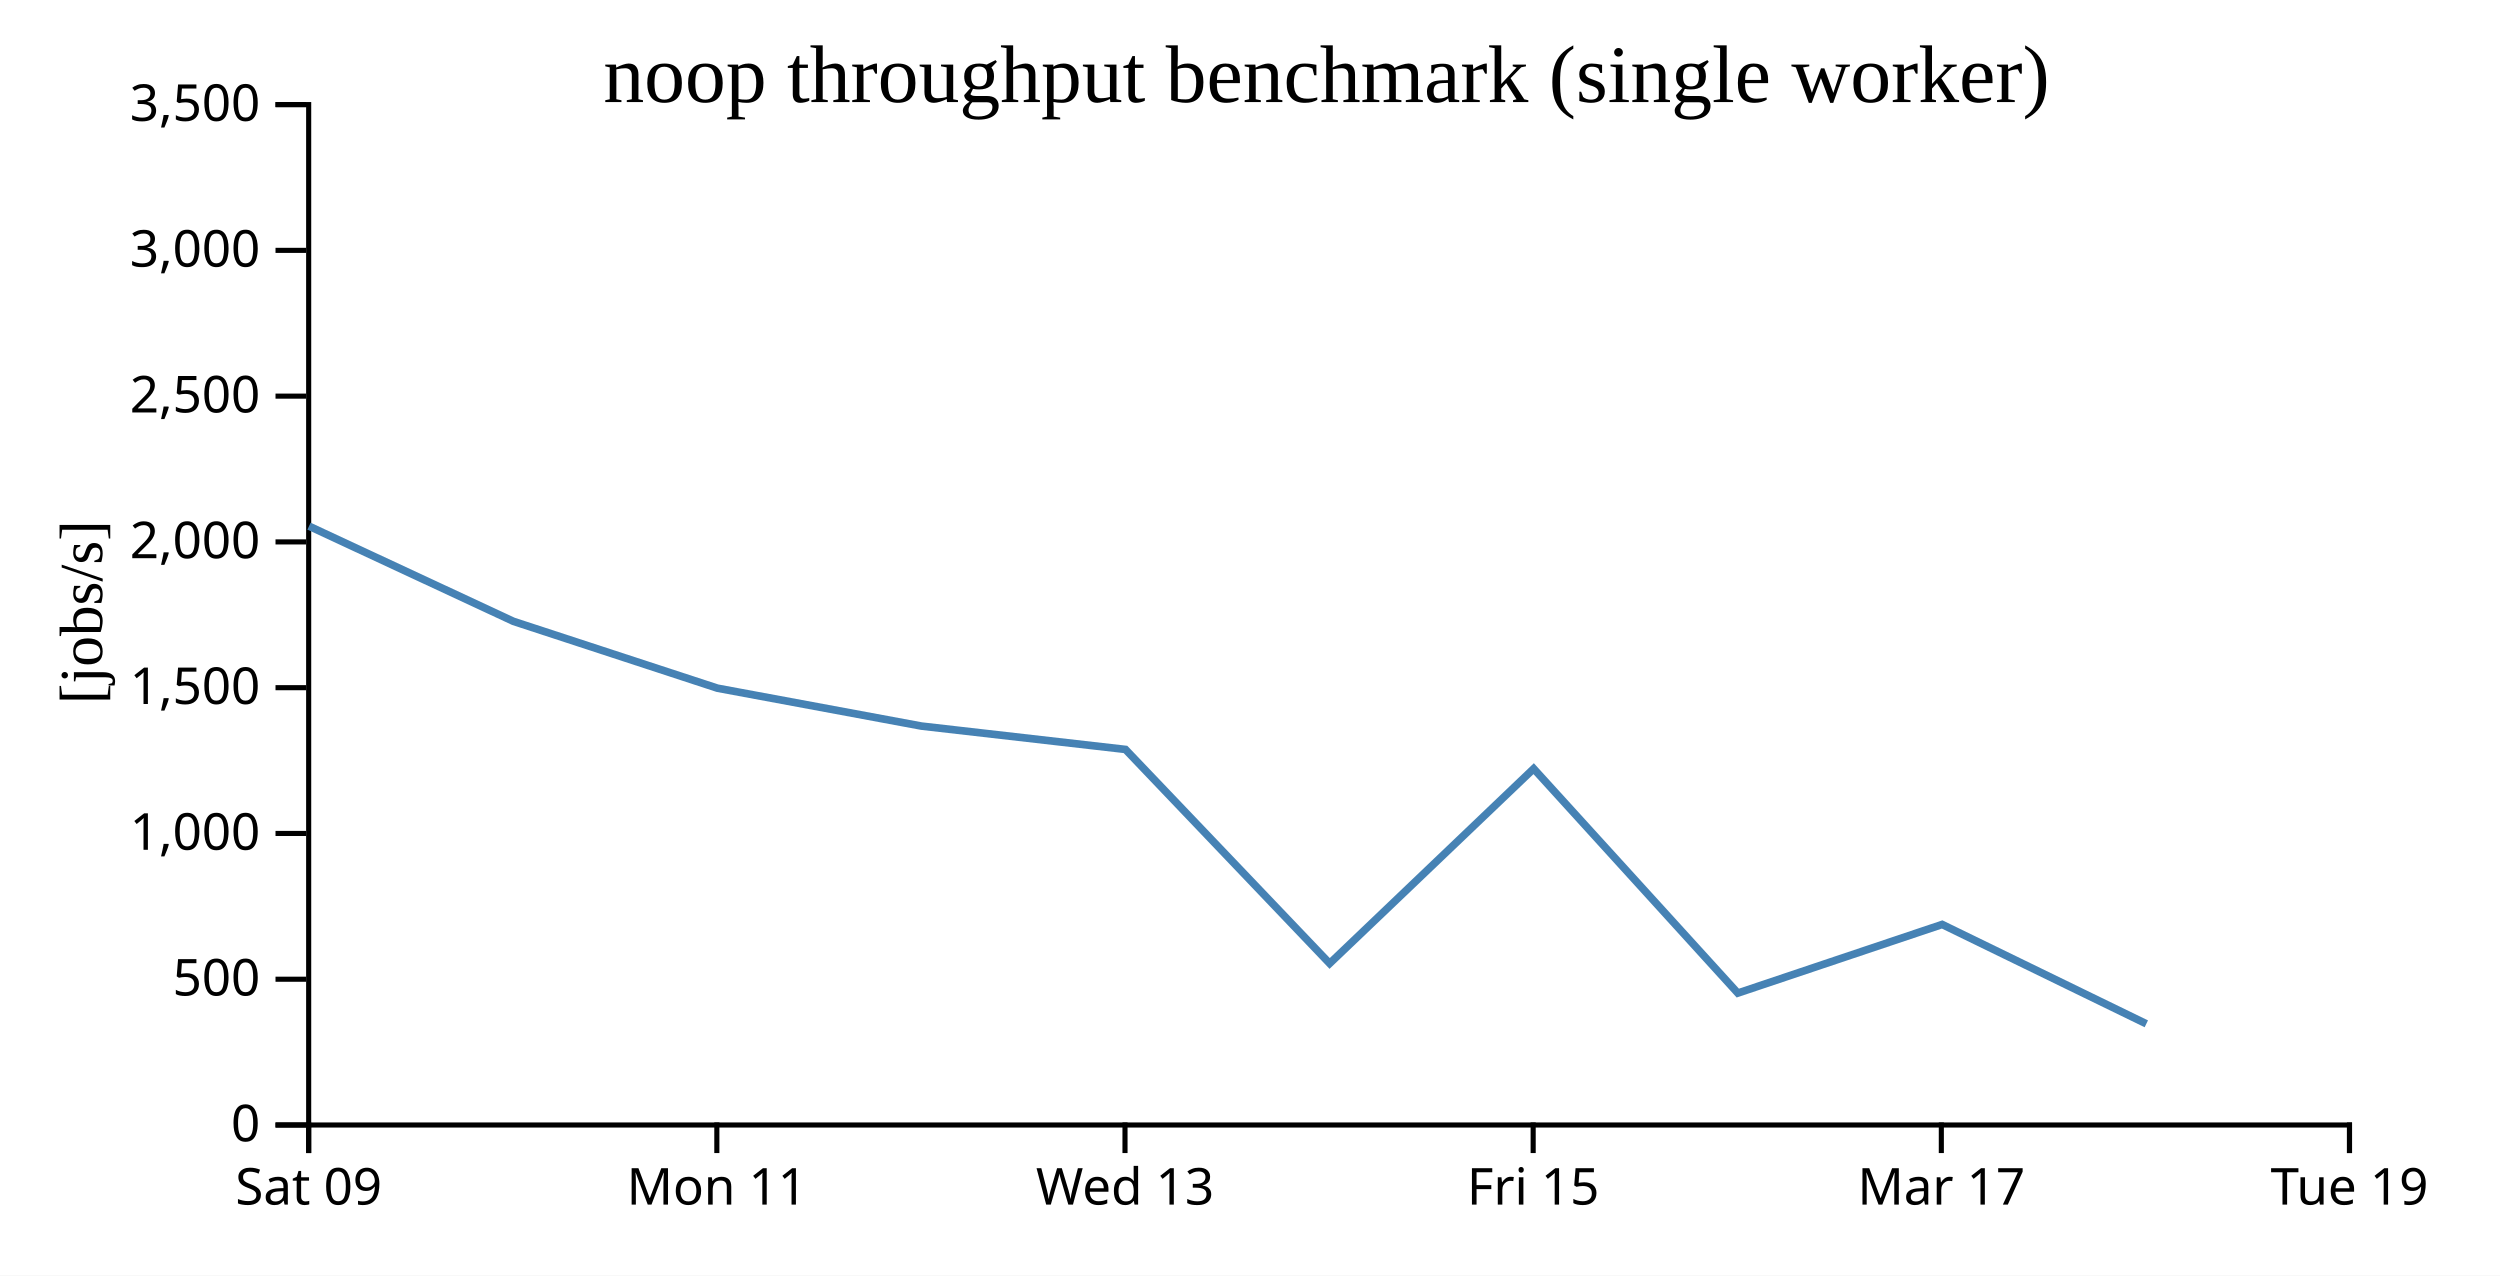
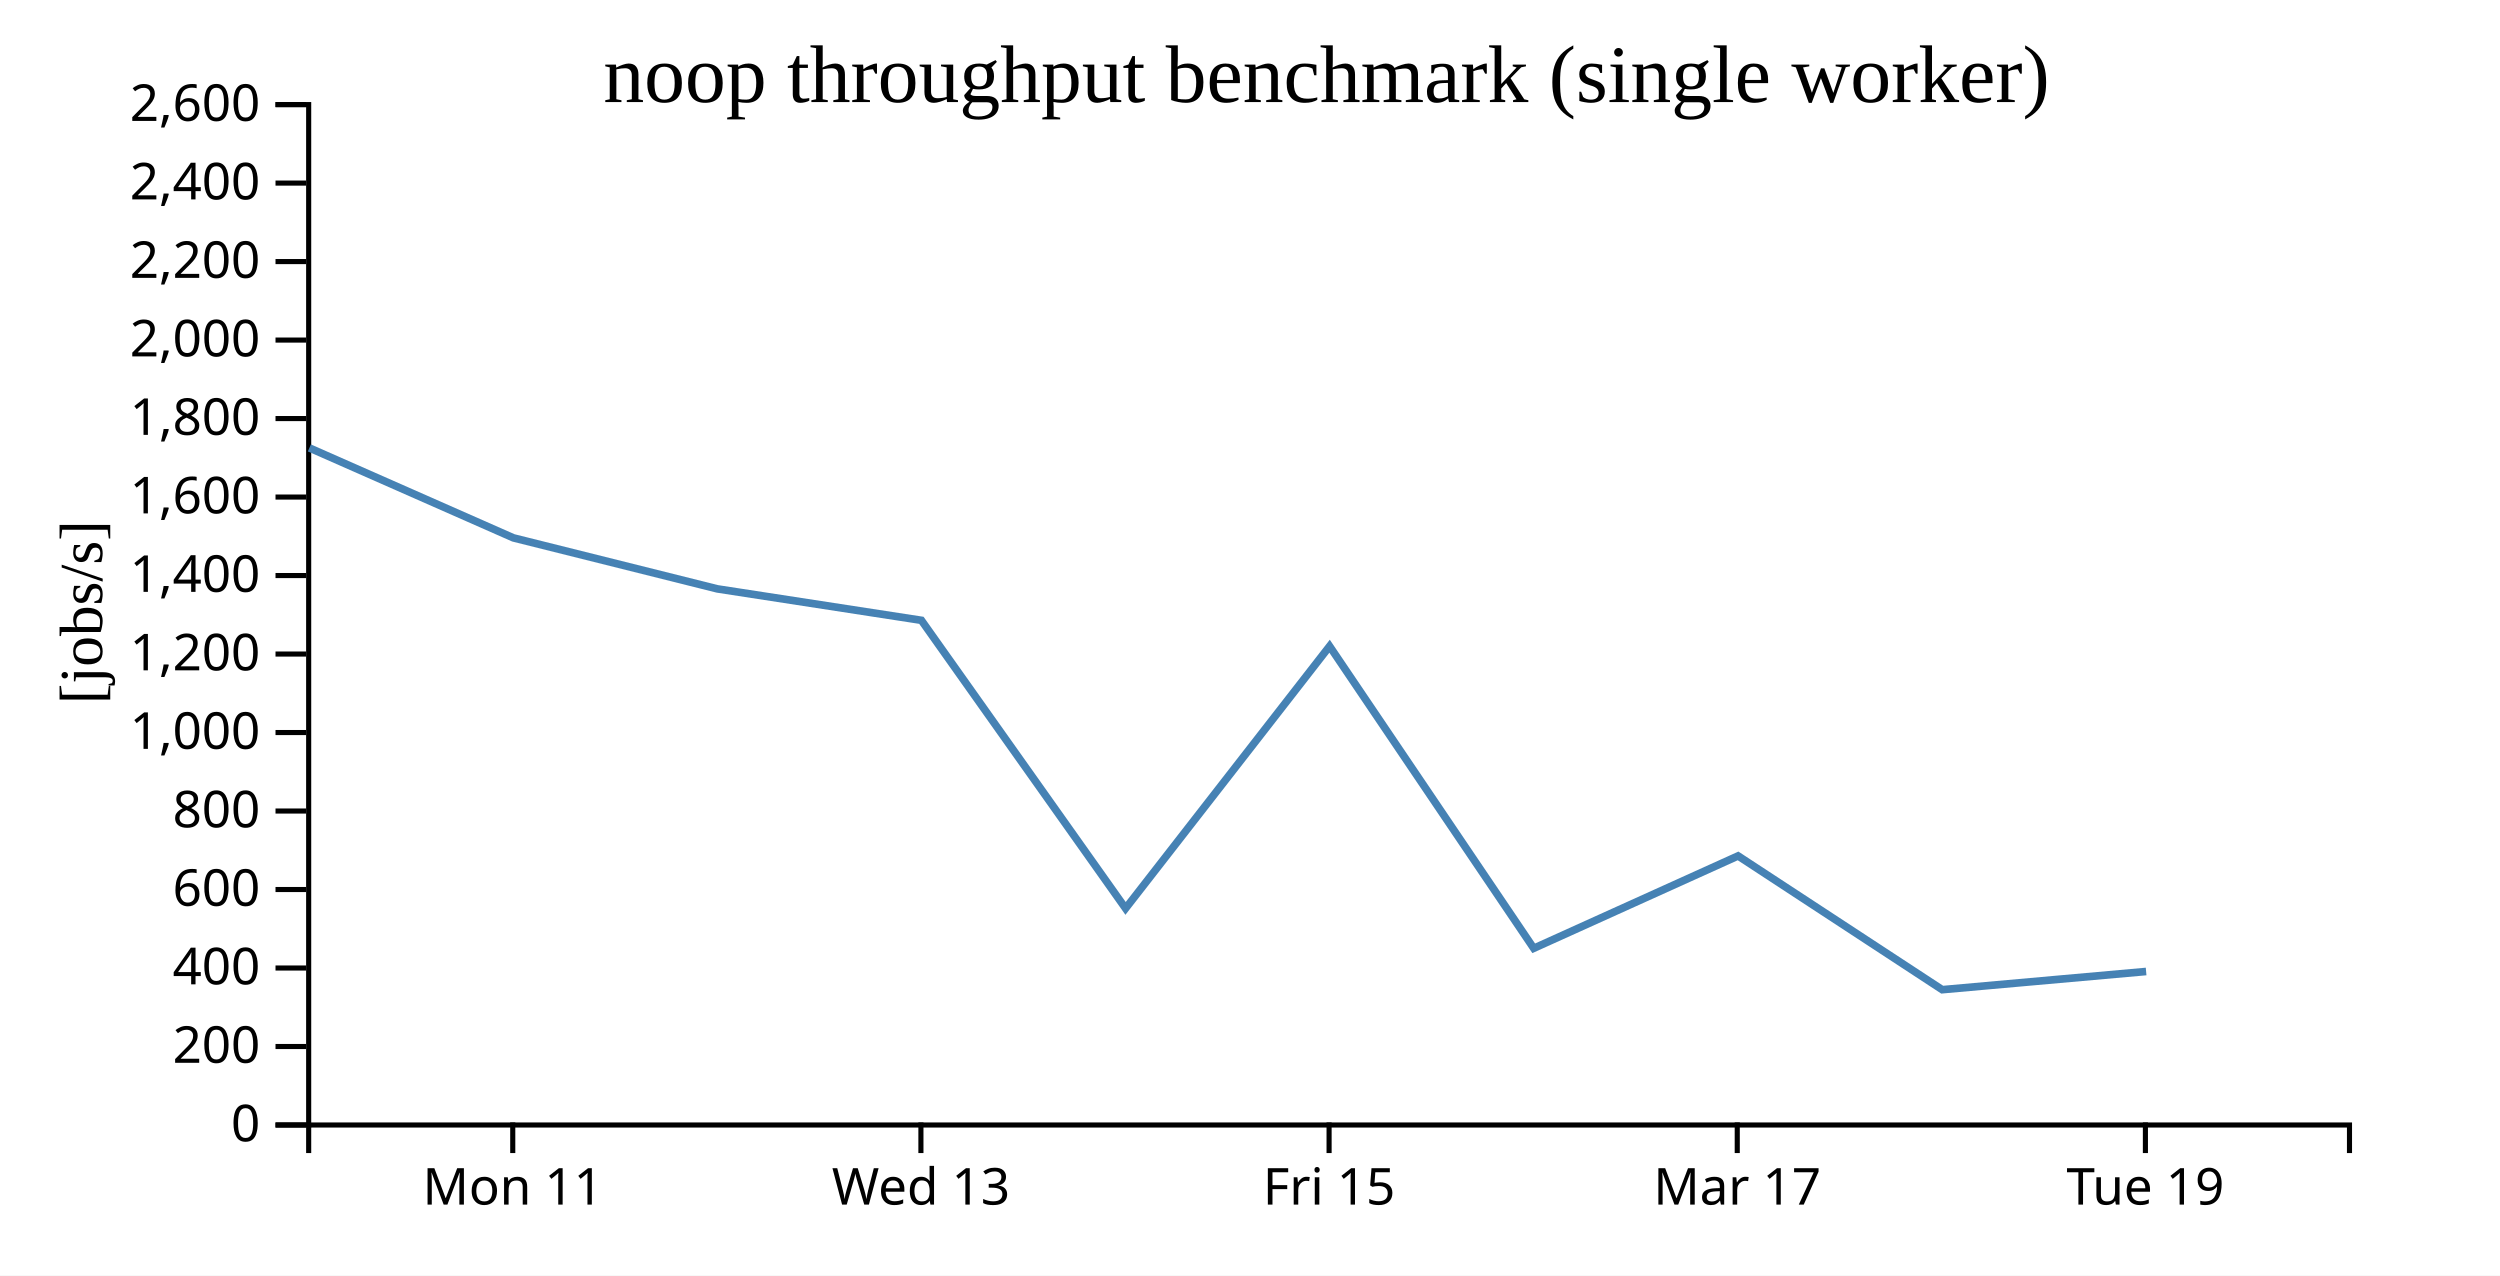
<svg xmlns="http://www.w3.org/2000/svg" width="490" height="250">
  <rect width="100%" height="100%" fill="white" />
  <g transform="translate(60,20)">
    <g transform="translate(0,200)" fill="none" font-size="10" font-family="sans-serif" text-anchor="middle">
      <path class="domain" stroke="currentColor" d="M0.5,6V0.5H400.5V6" />
-       <g class="tick" opacity="1" transform="translate(0.5,0)">
-         <line stroke="currentColor" y2="6" />
-         <text fill="currentColor" y="9" dy="0.71em">Sat 09</text>
-       </g>
-       <g class="tick" opacity="1" transform="translate(80.5,0)">
+       <g class="tick" opacity="1" transform="translate(40.5,0)">
        <line stroke="currentColor" y2="6" />
        <text fill="currentColor" y="9" dy="0.71em">Mon 11</text>
      </g>
-       <g class="tick" opacity="1" transform="translate(160.5,0)">
+       <g class="tick" opacity="1" transform="translate(120.5,0)">
        <line stroke="currentColor" y2="6" />
        <text fill="currentColor" y="9" dy="0.71em">Wed 13</text>
      </g>
-       <g class="tick" opacity="1" transform="translate(240.5,0)">
+       <g class="tick" opacity="1" transform="translate(200.5,0)">
        <line stroke="currentColor" y2="6" />
        <text fill="currentColor" y="9" dy="0.71em">Fri 15</text>
      </g>
-       <g class="tick" opacity="1" transform="translate(320.5,0)">
+       <g class="tick" opacity="1" transform="translate(280.5,0)">
        <line stroke="currentColor" y2="6" />
        <text fill="currentColor" y="9" dy="0.71em">Mar 17</text>
      </g>
-       <g class="tick" opacity="1" transform="translate(400.5,0)">
+       <g class="tick" opacity="1" transform="translate(360.5,0)">
        <line stroke="currentColor" y2="6" />
        <text fill="currentColor" y="9" dy="0.71em">Tue 19</text>
      </g>
    </g>
    <g fill="none" font-size="10" font-family="sans-serif" text-anchor="end">
      <path class="domain" stroke="currentColor" d="M-6,200.5H0.5V0.5H-6" />
      <g class="tick" opacity="1" transform="translate(0,200.5)">
        <line stroke="currentColor" x2="-6" />
        <text fill="currentColor" x="-9" dy="0.32em">0</text>
      </g>
-       <g class="tick" opacity="1" transform="translate(0,171.9286)">
+       <g class="tick" opacity="1" transform="translate(0,185.1154)">
        <line stroke="currentColor" x2="-6" />
-         <text fill="currentColor" x="-9" dy="0.32em">500</text>
+         <text fill="currentColor" x="-9" dy="0.32em">200</text>
      </g>
-       <g class="tick" opacity="1" transform="translate(0,143.3571)">
+       <g class="tick" opacity="1" transform="translate(0,169.7308)">
+         <line stroke="currentColor" x2="-6" />
+         <text fill="currentColor" x="-9" dy="0.32em">400</text>
+       </g>
+       <g class="tick" opacity="1" transform="translate(0,154.3462)">
+         <line stroke="currentColor" x2="-6" />
+         <text fill="currentColor" x="-9" dy="0.32em">600</text>
+       </g>
+       <g class="tick" opacity="1" transform="translate(0,138.9615)">
+         <line stroke="currentColor" x2="-6" />
+         <text fill="currentColor" x="-9" dy="0.32em">800</text>
+       </g>
+       <g class="tick" opacity="1" transform="translate(0,123.5769)">
        <line stroke="currentColor" x2="-6" />
        <text fill="currentColor" x="-9" dy="0.32em">1,000</text>
      </g>
-       <g class="tick" opacity="1" transform="translate(0,114.7857)">
+       <g class="tick" opacity="1" transform="translate(0,108.1923)">
        <line stroke="currentColor" x2="-6" />
-         <text fill="currentColor" x="-9" dy="0.32em">1,500</text>
+         <text fill="currentColor" x="-9" dy="0.32em">1,200</text>
      </g>
-       <g class="tick" opacity="1" transform="translate(0,86.21429)">
+       <g class="tick" opacity="1" transform="translate(0,92.80769)">
+         <line stroke="currentColor" x2="-6" />
+         <text fill="currentColor" x="-9" dy="0.32em">1,400</text>
+       </g>
+       <g class="tick" opacity="1" transform="translate(0,77.42308)">
+         <line stroke="currentColor" x2="-6" />
+         <text fill="currentColor" x="-9" dy="0.32em">1,600</text>
+       </g>
+       <g class="tick" opacity="1" transform="translate(0,62.03846)">
+         <line stroke="currentColor" x2="-6" />
+         <text fill="currentColor" x="-9" dy="0.32em">1,800</text>
+       </g>
+       <g class="tick" opacity="1" transform="translate(0,46.65385)">
        <line stroke="currentColor" x2="-6" />
        <text fill="currentColor" x="-9" dy="0.32em">2,000</text>
      </g>
-       <g class="tick" opacity="1" transform="translate(0,57.64286)">
+       <g class="tick" opacity="1" transform="translate(0,31.26923)">
        <line stroke="currentColor" x2="-6" />
-         <text fill="currentColor" x="-9" dy="0.32em">2,500</text>
+         <text fill="currentColor" x="-9" dy="0.32em">2,200</text>
      </g>
-       <g class="tick" opacity="1" transform="translate(0,29.07143)">
+       <g class="tick" opacity="1" transform="translate(0,15.88462)">
        <line stroke="currentColor" x2="-6" />
-         <text fill="currentColor" x="-9" dy="0.32em">3,000</text>
+         <text fill="currentColor" x="-9" dy="0.32em">2,400</text>
      </g>
      <g class="tick" opacity="1" transform="translate(0,0.5)">
        <line stroke="currentColor" x2="-6" />
-         <text fill="currentColor" x="-9" dy="0.32em">3,500</text>
+         <text fill="currentColor" x="-9" dy="0.32em">2,600</text>
      </g>
    </g>
    <text text-anchor="middle" style="font-size: 12px" transform="rotate(-90)" y="-40" x="-100">[jobs/s]</text>
    <text text-anchor="middle" style="font-size: 16px" y="0" x="200">noop throughput benchmark (single worker)</text>
-     <path fill="none" stroke="steelblue" stroke-width="1.5" d="M0.566,83.128L40.637,101.788L80.622,114.886L120.592,122.311L160.593,126.89L200.611,168.836L240.598,130.66L280.609,174.644L320.66,161.192L360.677,180.669" />
+     <path fill="none" stroke="steelblue" stroke-width="1.5" d="M0.637,67.792L40.622,85.423L80.592,95.419L120.593,101.583L160.611,158.049L200.598,106.658L240.609,165.868L280.66,147.759L320.677,173.978L360.638,170.411" />
  </g>
</svg>
